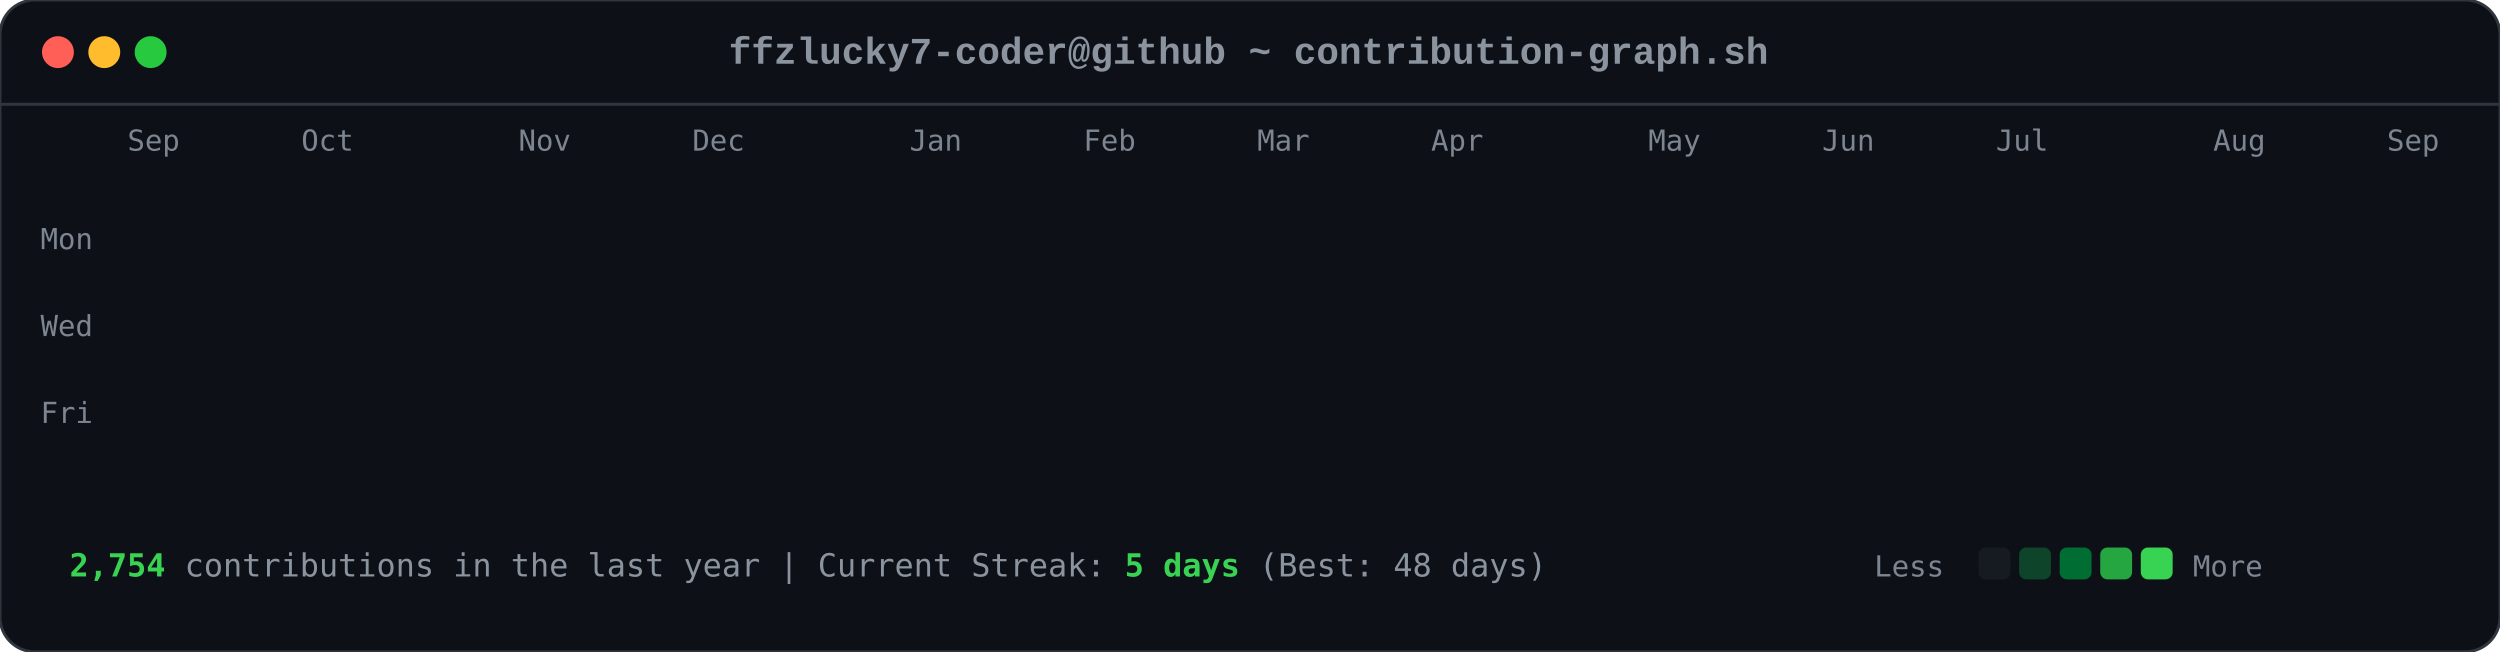
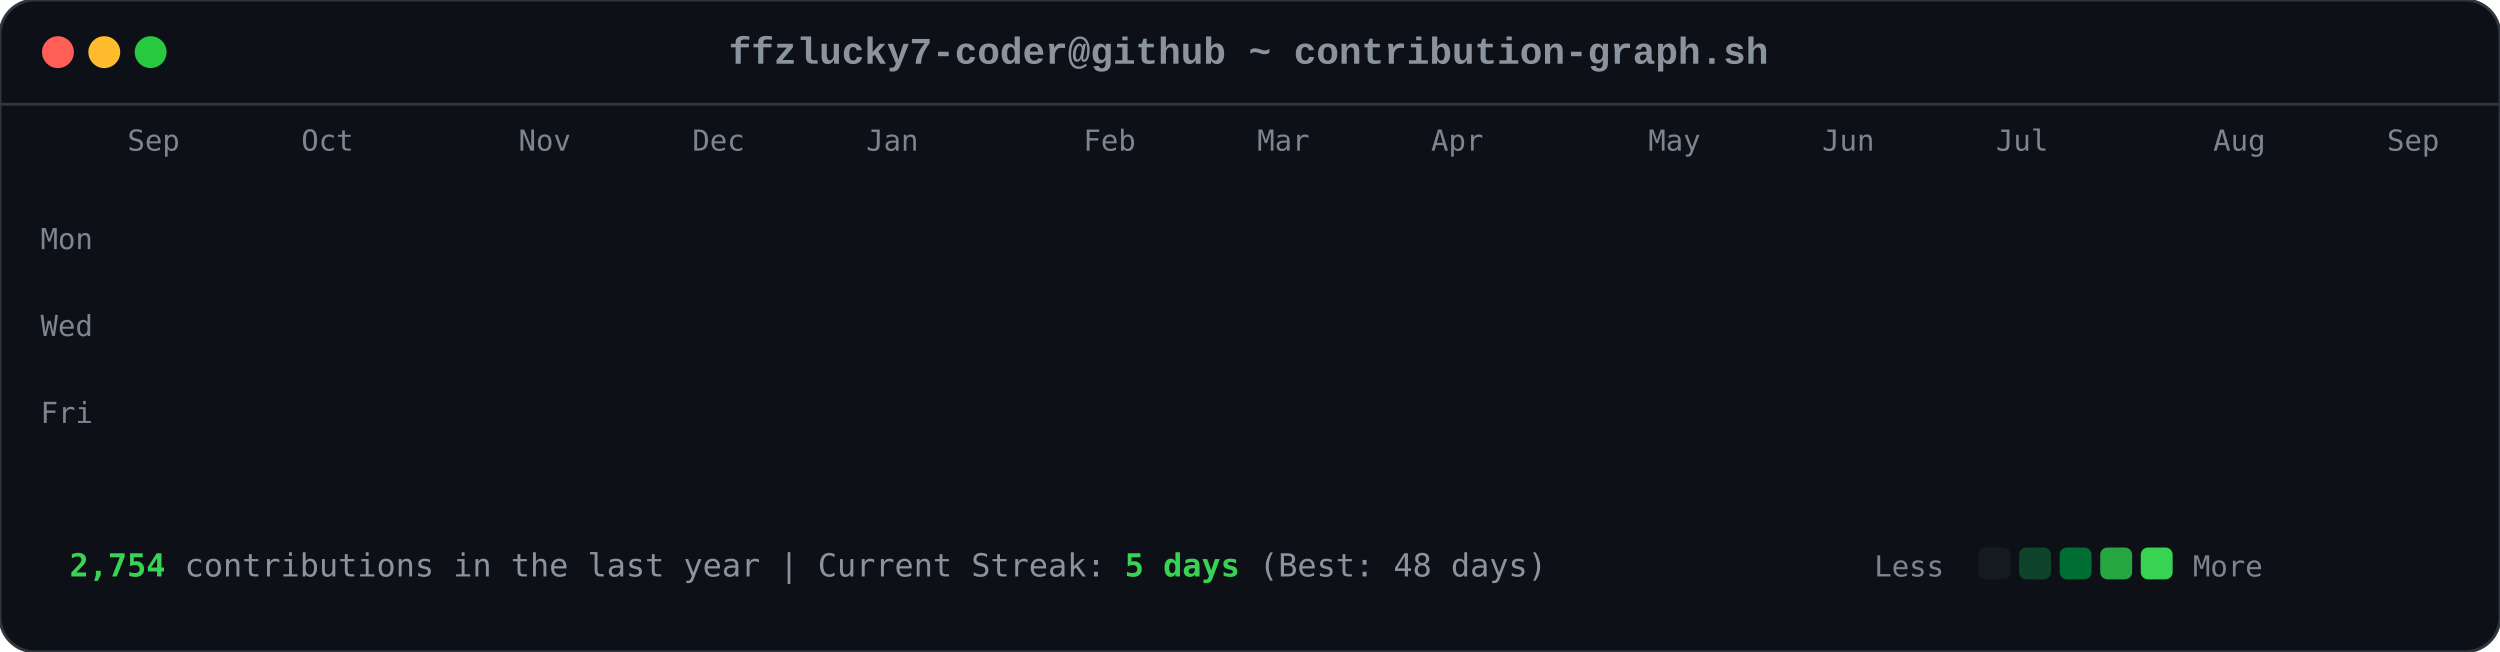
<svg xmlns="http://www.w3.org/2000/svg" viewBox="0 0 863 225" width="863" height="225">
  <style>

        .card-bg { fill: #0d1117; rx: 12px; ry: 12px; stroke: #30363d; stroke-width: 1px; }
        .font-mono { font-family: ui-monospace, SFMono-Regular, Consolas, 'Liberation Mono', Menlo, monospace; }
        .header-title { font-size: 13px; fill: #8b949e; font-weight: 600; }
        .axis-label { font-size: 10px; fill: #7d8590; font-family: ui-monospace, SFMono-Regular, Consolas, monospace; }
        .footer-text { font-size: 11px; fill: #8b949e; font-family: ui-monospace, SFMono-Regular, Consolas, monospace; }
        .stat-highlight { fill: #39d353; font-weight: 700; }
        
        .dot { rx: 6px; ry: 6px; }
        .dot-red { fill: #ff5f56; }
        .dot-yellow { fill: #ffbd2e; }
        .dot-green { fill: #27c93f; }
        
        .day-box {
            rx: 2.5px;
            ry: 2.5px;
            opacity: 0;
            animation: diagReveal 0.6s cubic-bezier(0.16, 1, 0.3, 1) forwards;
        }
        
        @keyframes diagReveal {
            0% { opacity: 0; transform: scale(0.2) translateY(-12px); }
            60% { opacity: 0.8; transform: scale(1.1) translateY(2px); }
            100% { opacity: 1; transform: scale(1) translateY(0); }
        }
    
</style>
  <rect width="863" height="225" class="card-bg" />
  <circle cx="20" cy="18" r="5.5" class="dot dot-red" />
  <circle cx="36" cy="18" r="5.5" class="dot dot-yellow" />
  <circle cx="52" cy="18" r="5.5" class="dot dot-green" />
  <text x="431" y="22" text-anchor="middle" class="font-mono header-title">ffzlucky7-coder@github ~ contribution-graph.sh</text>
  <line x1="0" y1="36" x2="863" y2="36" stroke="#30363d" stroke-width="1" />
  <text x="44" y="52" class="axis-label">Sep</text>
  <text x="104" y="52" class="axis-label">Oct</text>
  <text x="179" y="52" class="axis-label">Nov</text>
  <text x="239" y="52" class="axis-label">Dec</text>
-   <text x="314" y="52" class="axis-label">Jan</text>
+   <text x="299" y="52" class="axis-label">Jan</text>
  <text x="374" y="52" class="axis-label">Feb</text>
  <text x="434" y="52" class="axis-label">Mar</text>
  <text x="494" y="52" class="axis-label">Apr</text>
  <text x="569" y="52" class="axis-label">May</text>
  <text x="629" y="52" class="axis-label">Jun</text>
  <text x="689" y="52" class="axis-label">Jul</text>
  <text x="764" y="52" class="axis-label">Aug</text>
  <text x="824" y="52" class="axis-label">Sep</text>
  <text x="14" y="86" class="axis-label">Mon</text>
  <text x="14" y="116" class="axis-label">Wed</text>
  <text x="14" y="146" class="axis-label">Fri</text>
  <rect x="44" y="62" width="11" height="11" fill="#0e4429" class="day-box" style="animation-delay: 0.2s;" />
  <rect x="44" y="77" width="11" height="11" fill="#0e4429" class="day-box" style="animation-delay: 0.24s;" />
  <rect x="44" y="92" width="11" height="11" fill="#39d353" class="day-box" style="animation-delay: 0.28s;" />
  <rect x="44" y="107" width="11" height="11" fill="#0e4429" class="day-box" style="animation-delay: 0.32s;" />
  <rect x="44" y="122" width="11" height="11" fill="#26a641" class="day-box" style="animation-delay: 0.36s;" />
  <rect x="44" y="137" width="11" height="11" fill="#26a641" class="day-box" style="animation-delay: 0.4s;" />
  <rect x="44" y="152" width="11" height="11" fill="#26a641" class="day-box" style="animation-delay: 0.44s;" />
  <rect x="59" y="62" width="11" height="11" fill="#0e4429" class="day-box" style="animation-delay: 0.25s;" />
  <rect x="59" y="77" width="11" height="11" fill="#0e4429" class="day-box" style="animation-delay: 0.29s;" />
  <rect x="59" y="92" width="11" height="11" fill="#006d32" class="day-box" style="animation-delay: 0.33s;" />
  <rect x="59" y="107" width="11" height="11" fill="#161b22" class="day-box" style="animation-delay: 0.37s;" />
  <rect x="59" y="122" width="11" height="11" fill="#39d353" class="day-box" style="animation-delay: 0.41s;" />
  <rect x="59" y="137" width="11" height="11" fill="#69f0a0" class="day-box" style="animation-delay: 0.45s;" />
  <rect x="59" y="152" width="11" height="11" fill="#006d32" class="day-box" style="animation-delay: 0.49s;" />
  <rect x="74" y="62" width="11" height="11" fill="#26a641" class="day-box" style="animation-delay: 0.3s;" />
  <rect x="74" y="77" width="11" height="11" fill="#39d353" class="day-box" style="animation-delay: 0.34s;" />
  <rect x="74" y="92" width="11" height="11" fill="#161b22" class="day-box" style="animation-delay: 0.38s;" />
  <rect x="74" y="107" width="11" height="11" fill="#161b22" class="day-box" style="animation-delay: 0.42s;" />
  <rect x="74" y="122" width="11" height="11" fill="#006d32" class="day-box" style="animation-delay: 0.46s;" />
  <rect x="74" y="137" width="11" height="11" fill="#006d32" class="day-box" style="animation-delay: 0.5s;" />
  <rect x="74" y="152" width="11" height="11" fill="#26a641" class="day-box" style="animation-delay: 0.54s;" />
  <rect x="89" y="62" width="11" height="11" fill="#0e4429" class="day-box" style="animation-delay: 0.35s;" />
  <rect x="89" y="77" width="11" height="11" fill="#006d32" class="day-box" style="animation-delay: 0.39s;" />
  <rect x="89" y="92" width="11" height="11" fill="#39d353" class="day-box" style="animation-delay: 0.43s;" />
  <rect x="89" y="107" width="11" height="11" fill="#0e4429" class="day-box" style="animation-delay: 0.47s;" />
  <rect x="89" y="122" width="11" height="11" fill="#0e4429" class="day-box" style="animation-delay: 0.51s;" />
  <rect x="89" y="137" width="11" height="11" fill="#006d32" class="day-box" style="animation-delay: 0.55s;" />
  <rect x="89" y="152" width="11" height="11" fill="#0e4429" class="day-box" style="animation-delay: 0.59s;" />
  <rect x="104" y="62" width="11" height="11" fill="#006d32" class="day-box" style="animation-delay: 0.4s;" />
  <rect x="104" y="77" width="11" height="11" fill="#69f0a0" class="day-box" style="animation-delay: 0.44s;" />
  <rect x="104" y="92" width="11" height="11" fill="#0e4429" class="day-box" style="animation-delay: 0.48s;" />
  <rect x="104" y="107" width="11" height="11" fill="#161b22" class="day-box" style="animation-delay: 0.52s;" />
  <rect x="104" y="122" width="11" height="11" fill="#0e4429" class="day-box" style="animation-delay: 0.56s;" />
  <rect x="104" y="137" width="11" height="11" fill="#006d32" class="day-box" style="animation-delay: 0.6s;" />
  <rect x="104" y="152" width="11" height="11" fill="#69f0a0" class="day-box" style="animation-delay: 0.64s;" />
  <rect x="119" y="62" width="11" height="11" fill="#0e4429" class="day-box" style="animation-delay: 0.45s;" />
  <rect x="119" y="77" width="11" height="11" fill="#006d32" class="day-box" style="animation-delay: 0.49s;" />
  <rect x="119" y="92" width="11" height="11" fill="#006d32" class="day-box" style="animation-delay: 0.53s;" />
  <rect x="119" y="107" width="11" height="11" fill="#161b22" class="day-box" style="animation-delay: 0.57s;" />
  <rect x="119" y="122" width="11" height="11" fill="#26a641" class="day-box" style="animation-delay: 0.61s;" />
  <rect x="119" y="137" width="11" height="11" fill="#161b22" class="day-box" style="animation-delay: 0.65s;" />
  <rect x="119" y="152" width="11" height="11" fill="#26a641" class="day-box" style="animation-delay: 0.69s;" />
  <rect x="134" y="62" width="11" height="11" fill="#39d353" class="day-box" style="animation-delay: 0.5s;" />
  <rect x="134" y="77" width="11" height="11" fill="#006d32" class="day-box" style="animation-delay: 0.54s;" />
  <rect x="134" y="92" width="11" height="11" fill="#161b22" class="day-box" style="animation-delay: 0.58s;" />
  <rect x="134" y="107" width="11" height="11" fill="#161b22" class="day-box" style="animation-delay: 0.62s;" />
  <rect x="134" y="122" width="11" height="11" fill="#161b22" class="day-box" style="animation-delay: 0.66s;" />
  <rect x="134" y="137" width="11" height="11" fill="#0e4429" class="day-box" style="animation-delay: 0.7s;" />
  <rect x="134" y="152" width="11" height="11" fill="#006d32" class="day-box" style="animation-delay: 0.74s;" />
  <rect x="149" y="62" width="11" height="11" fill="#161b22" class="day-box" style="animation-delay: 0.55s;" />
  <rect x="149" y="77" width="11" height="11" fill="#0e4429" class="day-box" style="animation-delay: 0.59s;" />
  <rect x="149" y="92" width="11" height="11" fill="#161b22" class="day-box" style="animation-delay: 0.63s;" />
  <rect x="149" y="107" width="11" height="11" fill="#26a641" class="day-box" style="animation-delay: 0.67s;" />
  <rect x="149" y="122" width="11" height="11" fill="#161b22" class="day-box" style="animation-delay: 0.71s;" />
  <rect x="149" y="137" width="11" height="11" fill="#161b22" class="day-box" style="animation-delay: 0.75s;" />
  <rect x="149" y="152" width="11" height="11" fill="#26a641" class="day-box" style="animation-delay: 0.79s;" />
  <rect x="164" y="62" width="11" height="11" fill="#26a641" class="day-box" style="animation-delay: 0.6s;" />
  <rect x="164" y="77" width="11" height="11" fill="#26a641" class="day-box" style="animation-delay: 0.64s;" />
  <rect x="164" y="92" width="11" height="11" fill="#0e4429" class="day-box" style="animation-delay: 0.68s;" />
  <rect x="164" y="107" width="11" height="11" fill="#006d32" class="day-box" style="animation-delay: 0.72s;" />
  <rect x="164" y="122" width="11" height="11" fill="#26a641" class="day-box" style="animation-delay: 0.76s;" />
  <rect x="164" y="137" width="11" height="11" fill="#69f0a0" class="day-box" style="animation-delay: 0.8s;" />
  <rect x="164" y="152" width="11" height="11" fill="#006d32" class="day-box" style="animation-delay: 0.84s;" />
  <rect x="179" y="62" width="11" height="11" fill="#0e4429" class="day-box" style="animation-delay: 0.65s;" />
  <rect x="179" y="77" width="11" height="11" fill="#006d32" class="day-box" style="animation-delay: 0.69s;" />
  <rect x="179" y="92" width="11" height="11" fill="#0e4429" class="day-box" style="animation-delay: 0.73s;" />
  <rect x="179" y="107" width="11" height="11" fill="#006d32" class="day-box" style="animation-delay: 0.77s;" />
  <rect x="179" y="122" width="11" height="11" fill="#69f0a0" class="day-box" style="animation-delay: 0.81s;" />
  <rect x="179" y="137" width="11" height="11" fill="#26a641" class="day-box" style="animation-delay: 0.85s;" />
  <rect x="179" y="152" width="11" height="11" fill="#0e4429" class="day-box" style="animation-delay: 0.89s;" />
  <rect x="194" y="62" width="11" height="11" fill="#0e4429" class="day-box" style="animation-delay: 0.7s;" />
  <rect x="194" y="77" width="11" height="11" fill="#69f0a0" class="day-box" style="animation-delay: 0.74s;" />
  <rect x="194" y="92" width="11" height="11" fill="#39d353" class="day-box" style="animation-delay: 0.78s;" />
  <rect x="194" y="107" width="11" height="11" fill="#69f0a0" class="day-box" style="animation-delay: 0.82s;" />
  <rect x="194" y="122" width="11" height="11" fill="#161b22" class="day-box" style="animation-delay: 0.86s;" />
  <rect x="194" y="137" width="11" height="11" fill="#161b22" class="day-box" style="animation-delay: 0.9s;" />
  <rect x="194" y="152" width="11" height="11" fill="#161b22" class="day-box" style="animation-delay: 0.94s;" />
  <rect x="209" y="62" width="11" height="11" fill="#006d32" class="day-box" style="animation-delay: 0.75s;" />
  <rect x="209" y="77" width="11" height="11" fill="#161b22" class="day-box" style="animation-delay: 0.79s;" />
  <rect x="209" y="92" width="11" height="11" fill="#161b22" class="day-box" style="animation-delay: 0.83s;" />
  <rect x="209" y="107" width="11" height="11" fill="#0e4429" class="day-box" style="animation-delay: 0.87s;" />
  <rect x="209" y="122" width="11" height="11" fill="#39d353" class="day-box" style="animation-delay: 0.91s;" />
  <rect x="209" y="137" width="11" height="11" fill="#26a641" class="day-box" style="animation-delay: 0.95s;" />
  <rect x="209" y="152" width="11" height="11" fill="#006d32" class="day-box" style="animation-delay: 0.99s;" />
  <rect x="224" y="62" width="11" height="11" fill="#26a641" class="day-box" style="animation-delay: 0.8s;" />
  <rect x="224" y="77" width="11" height="11" fill="#26a641" class="day-box" style="animation-delay: 0.84s;" />
  <rect x="224" y="92" width="11" height="11" fill="#26a641" class="day-box" style="animation-delay: 0.88s;" />
  <rect x="224" y="107" width="11" height="11" fill="#0e4429" class="day-box" style="animation-delay: 0.92s;" />
  <rect x="224" y="122" width="11" height="11" fill="#69f0a0" class="day-box" style="animation-delay: 0.96s;" />
  <rect x="224" y="137" width="11" height="11" fill="#0e4429" class="day-box" style="animation-delay: 1.0s;" />
  <rect x="224" y="152" width="11" height="11" fill="#26a641" class="day-box" style="animation-delay: 1.04s;" />
  <rect x="239" y="62" width="11" height="11" fill="#161b22" class="day-box" style="animation-delay: 0.85s;" />
  <rect x="239" y="77" width="11" height="11" fill="#26a641" class="day-box" style="animation-delay: 0.89s;" />
  <rect x="239" y="92" width="11" height="11" fill="#0e4429" class="day-box" style="animation-delay: 0.93s;" />
  <rect x="239" y="107" width="11" height="11" fill="#69f0a0" class="day-box" style="animation-delay: 0.97s;" />
  <rect x="239" y="122" width="11" height="11" fill="#26a641" class="day-box" style="animation-delay: 1.01s;" />
  <rect x="239" y="137" width="11" height="11" fill="#006d32" class="day-box" style="animation-delay: 1.05s;" />
  <rect x="239" y="152" width="11" height="11" fill="#006d32" class="day-box" style="animation-delay: 1.09s;" />
  <rect x="254" y="62" width="11" height="11" fill="#161b22" class="day-box" style="animation-delay: 0.9s;" />
  <rect x="254" y="77" width="11" height="11" fill="#0e4429" class="day-box" style="animation-delay: 0.94s;" />
  <rect x="254" y="92" width="11" height="11" fill="#69f0a0" class="day-box" style="animation-delay: 0.98s;" />
  <rect x="254" y="107" width="11" height="11" fill="#26a641" class="day-box" style="animation-delay: 1.02s;" />
  <rect x="254" y="122" width="11" height="11" fill="#161b22" class="day-box" style="animation-delay: 1.06s;" />
  <rect x="254" y="137" width="11" height="11" fill="#0e4429" class="day-box" style="animation-delay: 1.1s;" />
  <rect x="254" y="152" width="11" height="11" fill="#0e4429" class="day-box" style="animation-delay: 1.14s;" />
  <rect x="269" y="62" width="11" height="11" fill="#26a641" class="day-box" style="animation-delay: 0.95s;" />
  <rect x="269" y="77" width="11" height="11" fill="#39d353" class="day-box" style="animation-delay: 0.99s;" />
  <rect x="269" y="92" width="11" height="11" fill="#69f0a0" class="day-box" style="animation-delay: 1.03s;" />
  <rect x="269" y="107" width="11" height="11" fill="#006d32" class="day-box" style="animation-delay: 1.07s;" />
  <rect x="269" y="122" width="11" height="11" fill="#006d32" class="day-box" style="animation-delay: 1.11s;" />
  <rect x="269" y="137" width="11" height="11" fill="#006d32" class="day-box" style="animation-delay: 1.15s;" />
  <rect x="269" y="152" width="11" height="11" fill="#006d32" class="day-box" style="animation-delay: 1.19s;" />
  <rect x="284" y="62" width="11" height="11" fill="#69f0a0" class="day-box" style="animation-delay: 1.0s;" />
  <rect x="284" y="77" width="11" height="11" fill="#39d353" class="day-box" style="animation-delay: 1.04s;" />
  <rect x="284" y="92" width="11" height="11" fill="#0e4429" class="day-box" style="animation-delay: 1.08s;" />
  <rect x="284" y="107" width="11" height="11" fill="#161b22" class="day-box" style="animation-delay: 1.12s;" />
  <rect x="284" y="122" width="11" height="11" fill="#39d353" class="day-box" style="animation-delay: 1.16s;" />
  <rect x="284" y="137" width="11" height="11" fill="#006d32" class="day-box" style="animation-delay: 1.2s;" />
  <rect x="284" y="152" width="11" height="11" fill="#26a641" class="day-box" style="animation-delay: 1.24s;" />
  <rect x="299" y="62" width="11" height="11" fill="#161b22" class="day-box" style="animation-delay: 1.05s;" />
  <rect x="299" y="77" width="11" height="11" fill="#69f0a0" class="day-box" style="animation-delay: 1.09s;" />
  <rect x="299" y="92" width="11" height="11" fill="#161b22" class="day-box" style="animation-delay: 1.13s;" />
  <rect x="299" y="107" width="11" height="11" fill="#161b22" class="day-box" style="animation-delay: 1.17s;" />
  <rect x="299" y="122" width="11" height="11" fill="#39d353" class="day-box" style="animation-delay: 1.21s;" />
  <rect x="299" y="137" width="11" height="11" fill="#69f0a0" class="day-box" style="animation-delay: 1.25s;" />
  <rect x="299" y="152" width="11" height="11" fill="#39d353" class="day-box" style="animation-delay: 1.29s;" />
  <rect x="314" y="62" width="11" height="11" fill="#39d353" class="day-box" style="animation-delay: 1.1s;" />
  <rect x="314" y="77" width="11" height="11" fill="#0e4429" class="day-box" style="animation-delay: 1.14s;" />
  <rect x="314" y="92" width="11" height="11" fill="#39d353" class="day-box" style="animation-delay: 1.18s;" />
  <rect x="314" y="107" width="11" height="11" fill="#39d353" class="day-box" style="animation-delay: 1.22s;" />
  <rect x="314" y="122" width="11" height="11" fill="#26a641" class="day-box" style="animation-delay: 1.26s;" />
  <rect x="314" y="137" width="11" height="11" fill="#39d353" class="day-box" style="animation-delay: 1.3s;" />
  <rect x="314" y="152" width="11" height="11" fill="#26a641" class="day-box" style="animation-delay: 1.34s;" />
  <rect x="329" y="62" width="11" height="11" fill="#161b22" class="day-box" style="animation-delay: 1.15s;" />
  <rect x="329" y="77" width="11" height="11" fill="#69f0a0" class="day-box" style="animation-delay: 1.19s;" />
  <rect x="329" y="92" width="11" height="11" fill="#69f0a0" class="day-box" style="animation-delay: 1.23s;" />
  <rect x="329" y="107" width="11" height="11" fill="#006d32" class="day-box" style="animation-delay: 1.27s;" />
  <rect x="329" y="122" width="11" height="11" fill="#69f0a0" class="day-box" style="animation-delay: 1.31s;" />
  <rect x="329" y="137" width="11" height="11" fill="#26a641" class="day-box" style="animation-delay: 1.35s;" />
  <rect x="329" y="152" width="11" height="11" fill="#006d32" class="day-box" style="animation-delay: 1.39s;" />
  <rect x="344" y="62" width="11" height="11" fill="#0e4429" class="day-box" style="animation-delay: 1.2s;" />
  <rect x="344" y="77" width="11" height="11" fill="#26a641" class="day-box" style="animation-delay: 1.24s;" />
  <rect x="344" y="92" width="11" height="11" fill="#006d32" class="day-box" style="animation-delay: 1.28s;" />
  <rect x="344" y="107" width="11" height="11" fill="#006d32" class="day-box" style="animation-delay: 1.32s;" />
  <rect x="344" y="122" width="11" height="11" fill="#0e4429" class="day-box" style="animation-delay: 1.36s;" />
  <rect x="344" y="137" width="11" height="11" fill="#69f0a0" class="day-box" style="animation-delay: 1.4s;" />
  <rect x="344" y="152" width="11" height="11" fill="#39d353" class="day-box" style="animation-delay: 1.44s;" />
  <rect x="359" y="62" width="11" height="11" fill="#006d32" class="day-box" style="animation-delay: 1.25s;" />
  <rect x="359" y="77" width="11" height="11" fill="#006d32" class="day-box" style="animation-delay: 1.29s;" />
  <rect x="359" y="92" width="11" height="11" fill="#39d353" class="day-box" style="animation-delay: 1.33s;" />
  <rect x="359" y="107" width="11" height="11" fill="#006d32" class="day-box" style="animation-delay: 1.37s;" />
  <rect x="359" y="122" width="11" height="11" fill="#69f0a0" class="day-box" style="animation-delay: 1.41s;" />
  <rect x="359" y="137" width="11" height="11" fill="#006d32" class="day-box" style="animation-delay: 1.45s;" />
  <rect x="359" y="152" width="11" height="11" fill="#0e4429" class="day-box" style="animation-delay: 1.49s;" />
  <rect x="374" y="62" width="11" height="11" fill="#39d353" class="day-box" style="animation-delay: 1.3s;" />
  <rect x="374" y="77" width="11" height="11" fill="#26a641" class="day-box" style="animation-delay: 1.34s;" />
  <rect x="374" y="92" width="11" height="11" fill="#006d32" class="day-box" style="animation-delay: 1.38s;" />
  <rect x="374" y="107" width="11" height="11" fill="#26a641" class="day-box" style="animation-delay: 1.42s;" />
  <rect x="374" y="122" width="11" height="11" fill="#161b22" class="day-box" style="animation-delay: 1.46s;" />
  <rect x="374" y="137" width="11" height="11" fill="#161b22" class="day-box" style="animation-delay: 1.5s;" />
  <rect x="374" y="152" width="11" height="11" fill="#161b22" class="day-box" style="animation-delay: 1.54s;" />
  <rect x="389" y="62" width="11" height="11" fill="#006d32" class="day-box" style="animation-delay: 1.35s;" />
  <rect x="389" y="77" width="11" height="11" fill="#006d32" class="day-box" style="animation-delay: 1.39s;" />
  <rect x="389" y="92" width="11" height="11" fill="#39d353" class="day-box" style="animation-delay: 1.43s;" />
  <rect x="389" y="107" width="11" height="11" fill="#161b22" class="day-box" style="animation-delay: 1.47s;" />
  <rect x="389" y="122" width="11" height="11" fill="#161b22" class="day-box" style="animation-delay: 1.51s;" />
  <rect x="389" y="137" width="11" height="11" fill="#26a641" class="day-box" style="animation-delay: 1.55s;" />
  <rect x="389" y="152" width="11" height="11" fill="#161b22" class="day-box" style="animation-delay: 1.59s;" />
  <rect x="404" y="62" width="11" height="11" fill="#39d353" class="day-box" style="animation-delay: 1.4s;" />
  <rect x="404" y="77" width="11" height="11" fill="#39d353" class="day-box" style="animation-delay: 1.44s;" />
  <rect x="404" y="92" width="11" height="11" fill="#26a641" class="day-box" style="animation-delay: 1.48s;" />
  <rect x="404" y="107" width="11" height="11" fill="#0e4429" class="day-box" style="animation-delay: 1.52s;" />
  <rect x="404" y="122" width="11" height="11" fill="#006d32" class="day-box" style="animation-delay: 1.56s;" />
  <rect x="404" y="137" width="11" height="11" fill="#006d32" class="day-box" style="animation-delay: 1.6s;" />
  <rect x="404" y="152" width="11" height="11" fill="#0e4429" class="day-box" style="animation-delay: 1.64s;" />
  <rect x="419" y="62" width="11" height="11" fill="#006d32" class="day-box" style="animation-delay: 1.45s;" />
  <rect x="419" y="77" width="11" height="11" fill="#006d32" class="day-box" style="animation-delay: 1.49s;" />
  <rect x="419" y="92" width="11" height="11" fill="#161b22" class="day-box" style="animation-delay: 1.53s;" />
  <rect x="419" y="107" width="11" height="11" fill="#006d32" class="day-box" style="animation-delay: 1.57s;" />
  <rect x="419" y="122" width="11" height="11" fill="#161b22" class="day-box" style="animation-delay: 1.61s;" />
  <rect x="419" y="137" width="11" height="11" fill="#006d32" class="day-box" style="animation-delay: 1.65s;" />
  <rect x="419" y="152" width="11" height="11" fill="#26a641" class="day-box" style="animation-delay: 1.69s;" />
  <rect x="434" y="62" width="11" height="11" fill="#006d32" class="day-box" style="animation-delay: 1.5s;" />
  <rect x="434" y="77" width="11" height="11" fill="#006d32" class="day-box" style="animation-delay: 1.54s;" />
  <rect x="434" y="92" width="11" height="11" fill="#39d353" class="day-box" style="animation-delay: 1.58s;" />
  <rect x="434" y="107" width="11" height="11" fill="#161b22" class="day-box" style="animation-delay: 1.62s;" />
  <rect x="434" y="122" width="11" height="11" fill="#69f0a0" class="day-box" style="animation-delay: 1.66s;" />
  <rect x="434" y="137" width="11" height="11" fill="#006d32" class="day-box" style="animation-delay: 1.7s;" />
  <rect x="434" y="152" width="11" height="11" fill="#006d32" class="day-box" style="animation-delay: 1.74s;" />
  <rect x="449" y="62" width="11" height="11" fill="#006d32" class="day-box" style="animation-delay: 1.55s;" />
  <rect x="449" y="77" width="11" height="11" fill="#69f0a0" class="day-box" style="animation-delay: 1.59s;" />
  <rect x="449" y="92" width="11" height="11" fill="#0e4429" class="day-box" style="animation-delay: 1.63s;" />
  <rect x="449" y="107" width="11" height="11" fill="#0e4429" class="day-box" style="animation-delay: 1.67s;" />
  <rect x="449" y="122" width="11" height="11" fill="#0e4429" class="day-box" style="animation-delay: 1.71s;" />
  <rect x="449" y="137" width="11" height="11" fill="#69f0a0" class="day-box" style="animation-delay: 1.75s;" />
  <rect x="449" y="152" width="11" height="11" fill="#161b22" class="day-box" style="animation-delay: 1.79s;" />
  <rect x="464" y="62" width="11" height="11" fill="#006d32" class="day-box" style="animation-delay: 1.6s;" />
  <rect x="464" y="77" width="11" height="11" fill="#26a641" class="day-box" style="animation-delay: 1.64s;" />
  <rect x="464" y="92" width="11" height="11" fill="#006d32" class="day-box" style="animation-delay: 1.68s;" />
  <rect x="464" y="107" width="11" height="11" fill="#26a641" class="day-box" style="animation-delay: 1.72s;" />
  <rect x="464" y="122" width="11" height="11" fill="#0e4429" class="day-box" style="animation-delay: 1.76s;" />
  <rect x="464" y="137" width="11" height="11" fill="#0e4429" class="day-box" style="animation-delay: 1.8s;" />
  <rect x="464" y="152" width="11" height="11" fill="#69f0a0" class="day-box" style="animation-delay: 1.84s;" />
  <rect x="479" y="62" width="11" height="11" fill="#26a641" class="day-box" style="animation-delay: 1.65s;" />
  <rect x="479" y="77" width="11" height="11" fill="#39d353" class="day-box" style="animation-delay: 1.69s;" />
  <rect x="479" y="92" width="11" height="11" fill="#39d353" class="day-box" style="animation-delay: 1.73s;" />
  <rect x="479" y="107" width="11" height="11" fill="#26a641" class="day-box" style="animation-delay: 1.77s;" />
  <rect x="479" y="122" width="11" height="11" fill="#006d32" class="day-box" style="animation-delay: 1.81s;" />
  <rect x="479" y="137" width="11" height="11" fill="#26a641" class="day-box" style="animation-delay: 1.85s;" />
  <rect x="479" y="152" width="11" height="11" fill="#161b22" class="day-box" style="animation-delay: 1.89s;" />
  <rect x="494" y="62" width="11" height="11" fill="#161b22" class="day-box" style="animation-delay: 1.7s;" />
  <rect x="494" y="77" width="11" height="11" fill="#69f0a0" class="day-box" style="animation-delay: 1.74s;" />
  <rect x="494" y="92" width="11" height="11" fill="#006d32" class="day-box" style="animation-delay: 1.78s;" />
  <rect x="494" y="107" width="11" height="11" fill="#69f0a0" class="day-box" style="animation-delay: 1.82s;" />
  <rect x="494" y="122" width="11" height="11" fill="#39d353" class="day-box" style="animation-delay: 1.86s;" />
  <rect x="494" y="137" width="11" height="11" fill="#006d32" class="day-box" style="animation-delay: 1.9s;" />
  <rect x="494" y="152" width="11" height="11" fill="#006d32" class="day-box" style="animation-delay: 1.94s;" />
  <rect x="509" y="62" width="11" height="11" fill="#26a641" class="day-box" style="animation-delay: 1.75s;" />
  <rect x="509" y="77" width="11" height="11" fill="#39d353" class="day-box" style="animation-delay: 1.79s;" />
  <rect x="509" y="92" width="11" height="11" fill="#006d32" class="day-box" style="animation-delay: 1.83s;" />
  <rect x="509" y="107" width="11" height="11" fill="#39d353" class="day-box" style="animation-delay: 1.87s;" />
  <rect x="509" y="122" width="11" height="11" fill="#26a641" class="day-box" style="animation-delay: 1.91s;" />
  <rect x="509" y="137" width="11" height="11" fill="#26a641" class="day-box" style="animation-delay: 1.95s;" />
  <rect x="509" y="152" width="11" height="11" fill="#006d32" class="day-box" style="animation-delay: 1.99s;" />
  <rect x="524" y="62" width="11" height="11" fill="#006d32" class="day-box" style="animation-delay: 1.8s;" />
  <rect x="524" y="77" width="11" height="11" fill="#006d32" class="day-box" style="animation-delay: 1.84s;" />
  <rect x="524" y="92" width="11" height="11" fill="#26a641" class="day-box" style="animation-delay: 1.88s;" />
  <rect x="524" y="107" width="11" height="11" fill="#006d32" class="day-box" style="animation-delay: 1.92s;" />
  <rect x="524" y="122" width="11" height="11" fill="#006d32" class="day-box" style="animation-delay: 1.96s;" />
  <rect x="524" y="137" width="11" height="11" fill="#0e4429" class="day-box" style="animation-delay: 2.0s;" />
  <rect x="524" y="152" width="11" height="11" fill="#26a641" class="day-box" style="animation-delay: 2.04s;" />
  <rect x="539" y="62" width="11" height="11" fill="#26a641" class="day-box" style="animation-delay: 1.85s;" />
  <rect x="539" y="77" width="11" height="11" fill="#69f0a0" class="day-box" style="animation-delay: 1.89s;" />
  <rect x="539" y="92" width="11" height="11" fill="#161b22" class="day-box" style="animation-delay: 1.93s;" />
  <rect x="539" y="107" width="11" height="11" fill="#161b22" class="day-box" style="animation-delay: 1.97s;" />
  <rect x="539" y="122" width="11" height="11" fill="#006d32" class="day-box" style="animation-delay: 2.01s;" />
  <rect x="539" y="137" width="11" height="11" fill="#26a641" class="day-box" style="animation-delay: 2.05s;" />
  <rect x="539" y="152" width="11" height="11" fill="#0e4429" class="day-box" style="animation-delay: 2.09s;" />
  <rect x="554" y="62" width="11" height="11" fill="#0e4429" class="day-box" style="animation-delay: 1.9s;" />
  <rect x="554" y="77" width="11" height="11" fill="#0e4429" class="day-box" style="animation-delay: 1.94s;" />
  <rect x="554" y="92" width="11" height="11" fill="#006d32" class="day-box" style="animation-delay: 1.98s;" />
  <rect x="554" y="107" width="11" height="11" fill="#161b22" class="day-box" style="animation-delay: 2.02s;" />
  <rect x="554" y="122" width="11" height="11" fill="#39d353" class="day-box" style="animation-delay: 2.06s;" />
  <rect x="554" y="137" width="11" height="11" fill="#161b22" class="day-box" style="animation-delay: 2.1s;" />
  <rect x="554" y="152" width="11" height="11" fill="#0e4429" class="day-box" style="animation-delay: 2.14s;" />
  <rect x="569" y="62" width="11" height="11" fill="#39d353" class="day-box" style="animation-delay: 1.95s;" />
  <rect x="569" y="77" width="11" height="11" fill="#006d32" class="day-box" style="animation-delay: 1.99s;" />
  <rect x="569" y="92" width="11" height="11" fill="#39d353" class="day-box" style="animation-delay: 2.03s;" />
  <rect x="569" y="107" width="11" height="11" fill="#006d32" class="day-box" style="animation-delay: 2.07s;" />
  <rect x="569" y="122" width="11" height="11" fill="#26a641" class="day-box" style="animation-delay: 2.11s;" />
  <rect x="569" y="137" width="11" height="11" fill="#26a641" class="day-box" style="animation-delay: 2.15s;" />
  <rect x="569" y="152" width="11" height="11" fill="#161b22" class="day-box" style="animation-delay: 2.19s;" />
  <rect x="584" y="62" width="11" height="11" fill="#006d32" class="day-box" style="animation-delay: 2.0s;" />
  <rect x="584" y="77" width="11" height="11" fill="#0e4429" class="day-box" style="animation-delay: 2.04s;" />
  <rect x="584" y="92" width="11" height="11" fill="#006d32" class="day-box" style="animation-delay: 2.08s;" />
  <rect x="584" y="107" width="11" height="11" fill="#006d32" class="day-box" style="animation-delay: 2.12s;" />
  <rect x="584" y="122" width="11" height="11" fill="#006d32" class="day-box" style="animation-delay: 2.16s;" />
  <rect x="584" y="137" width="11" height="11" fill="#161b22" class="day-box" style="animation-delay: 2.2s;" />
  <rect x="584" y="152" width="11" height="11" fill="#26a641" class="day-box" style="animation-delay: 2.24s;" />
  <rect x="599" y="62" width="11" height="11" fill="#26a641" class="day-box" style="animation-delay: 2.05s;" />
  <rect x="599" y="77" width="11" height="11" fill="#161b22" class="day-box" style="animation-delay: 2.09s;" />
  <rect x="599" y="92" width="11" height="11" fill="#161b22" class="day-box" style="animation-delay: 2.13s;" />
  <rect x="599" y="107" width="11" height="11" fill="#0e4429" class="day-box" style="animation-delay: 2.17s;" />
  <rect x="599" y="122" width="11" height="11" fill="#39d353" class="day-box" style="animation-delay: 2.21s;" />
  <rect x="599" y="137" width="11" height="11" fill="#006d32" class="day-box" style="animation-delay: 2.25s;" />
  <rect x="599" y="152" width="11" height="11" fill="#69f0a0" class="day-box" style="animation-delay: 2.29s;" />
  <rect x="614" y="62" width="11" height="11" fill="#26a641" class="day-box" style="animation-delay: 2.1s;" />
  <rect x="614" y="77" width="11" height="11" fill="#26a641" class="day-box" style="animation-delay: 2.14s;" />
  <rect x="614" y="92" width="11" height="11" fill="#69f0a0" class="day-box" style="animation-delay: 2.18s;" />
  <rect x="614" y="107" width="11" height="11" fill="#161b22" class="day-box" style="animation-delay: 2.22s;" />
  <rect x="614" y="122" width="11" height="11" fill="#006d32" class="day-box" style="animation-delay: 2.26s;" />
  <rect x="614" y="137" width="11" height="11" fill="#0e4429" class="day-box" style="animation-delay: 2.3s;" />
  <rect x="614" y="152" width="11" height="11" fill="#161b22" class="day-box" style="animation-delay: 2.34s;" />
  <rect x="629" y="62" width="11" height="11" fill="#26a641" class="day-box" style="animation-delay: 2.15s;" />
  <rect x="629" y="77" width="11" height="11" fill="#161b22" class="day-box" style="animation-delay: 2.19s;" />
  <rect x="629" y="92" width="11" height="11" fill="#006d32" class="day-box" style="animation-delay: 2.23s;" />
  <rect x="629" y="107" width="11" height="11" fill="#39d353" class="day-box" style="animation-delay: 2.27s;" />
  <rect x="629" y="122" width="11" height="11" fill="#006d32" class="day-box" style="animation-delay: 2.31s;" />
  <rect x="629" y="137" width="11" height="11" fill="#26a641" class="day-box" style="animation-delay: 2.35s;" />
  <rect x="629" y="152" width="11" height="11" fill="#006d32" class="day-box" style="animation-delay: 2.39s;" />
  <rect x="644" y="62" width="11" height="11" fill="#161b22" class="day-box" style="animation-delay: 2.2s;" />
  <rect x="644" y="77" width="11" height="11" fill="#26a641" class="day-box" style="animation-delay: 2.24s;" />
  <rect x="644" y="92" width="11" height="11" fill="#26a641" class="day-box" style="animation-delay: 2.28s;" />
  <rect x="644" y="107" width="11" height="11" fill="#26a641" class="day-box" style="animation-delay: 2.32s;" />
  <rect x="644" y="122" width="11" height="11" fill="#39d353" class="day-box" style="animation-delay: 2.36s;" />
  <rect x="644" y="137" width="11" height="11" fill="#0e4429" class="day-box" style="animation-delay: 2.4s;" />
  <rect x="644" y="152" width="11" height="11" fill="#26a641" class="day-box" style="animation-delay: 2.44s;" />
  <rect x="659" y="62" width="11" height="11" fill="#26a641" class="day-box" style="animation-delay: 2.25s;" />
  <rect x="659" y="77" width="11" height="11" fill="#006d32" class="day-box" style="animation-delay: 2.29s;" />
  <rect x="659" y="92" width="11" height="11" fill="#0e4429" class="day-box" style="animation-delay: 2.33s;" />
  <rect x="659" y="107" width="11" height="11" fill="#0e4429" class="day-box" style="animation-delay: 2.37s;" />
  <rect x="659" y="122" width="11" height="11" fill="#26a641" class="day-box" style="animation-delay: 2.41s;" />
  <rect x="659" y="137" width="11" height="11" fill="#006d32" class="day-box" style="animation-delay: 2.45s;" />
  <rect x="659" y="152" width="11" height="11" fill="#26a641" class="day-box" style="animation-delay: 2.49s;" />
  <rect x="674" y="62" width="11" height="11" fill="#26a641" class="day-box" style="animation-delay: 2.3s;" />
  <rect x="674" y="77" width="11" height="11" fill="#161b22" class="day-box" style="animation-delay: 2.34s;" />
  <rect x="674" y="92" width="11" height="11" fill="#39d353" class="day-box" style="animation-delay: 2.38s;" />
  <rect x="674" y="107" width="11" height="11" fill="#39d353" class="day-box" style="animation-delay: 2.42s;" />
  <rect x="674" y="122" width="11" height="11" fill="#161b22" class="day-box" style="animation-delay: 2.46s;" />
  <rect x="674" y="137" width="11" height="11" fill="#006d32" class="day-box" style="animation-delay: 2.5s;" />
  <rect x="674" y="152" width="11" height="11" fill="#161b22" class="day-box" style="animation-delay: 2.54s;" />
  <rect x="689" y="62" width="11" height="11" fill="#006d32" class="day-box" style="animation-delay: 2.35s;" />
  <rect x="689" y="77" width="11" height="11" fill="#26a641" class="day-box" style="animation-delay: 2.39s;" />
  <rect x="689" y="92" width="11" height="11" fill="#161b22" class="day-box" style="animation-delay: 2.43s;" />
  <rect x="689" y="107" width="11" height="11" fill="#161b22" class="day-box" style="animation-delay: 2.47s;" />
  <rect x="689" y="122" width="11" height="11" fill="#161b22" class="day-box" style="animation-delay: 2.51s;" />
  <rect x="689" y="137" width="11" height="11" fill="#006d32" class="day-box" style="animation-delay: 2.55s;" />
  <rect x="689" y="152" width="11" height="11" fill="#26a641" class="day-box" style="animation-delay: 2.59s;" />
  <rect x="704" y="62" width="11" height="11" fill="#26a641" class="day-box" style="animation-delay: 2.4s;" />
  <rect x="704" y="77" width="11" height="11" fill="#0e4429" class="day-box" style="animation-delay: 2.44s;" />
  <rect x="704" y="92" width="11" height="11" fill="#161b22" class="day-box" style="animation-delay: 2.48s;" />
  <rect x="704" y="107" width="11" height="11" fill="#161b22" class="day-box" style="animation-delay: 2.52s;" />
  <rect x="704" y="122" width="11" height="11" fill="#26a641" class="day-box" style="animation-delay: 2.56s;" />
  <rect x="704" y="137" width="11" height="11" fill="#0e4429" class="day-box" style="animation-delay: 2.6s;" />
  <rect x="704" y="152" width="11" height="11" fill="#39d353" class="day-box" style="animation-delay: 2.64s;" />
  <rect x="719" y="62" width="11" height="11" fill="#26a641" class="day-box" style="animation-delay: 2.45s;" />
  <rect x="719" y="77" width="11" height="11" fill="#161b22" class="day-box" style="animation-delay: 2.49s;" />
  <rect x="719" y="92" width="11" height="11" fill="#161b22" class="day-box" style="animation-delay: 2.53s;" />
  <rect x="719" y="107" width="11" height="11" fill="#161b22" class="day-box" style="animation-delay: 2.57s;" />
  <rect x="719" y="122" width="11" height="11" fill="#006d32" class="day-box" style="animation-delay: 2.61s;" />
  <rect x="719" y="137" width="11" height="11" fill="#161b22" class="day-box" style="animation-delay: 2.65s;" />
  <rect x="719" y="152" width="11" height="11" fill="#0e4429" class="day-box" style="animation-delay: 2.69s;" />
  <rect x="734" y="62" width="11" height="11" fill="#161b22" class="day-box" style="animation-delay: 2.5s;" />
  <rect x="734" y="77" width="11" height="11" fill="#006d32" class="day-box" style="animation-delay: 2.54s;" />
  <rect x="734" y="92" width="11" height="11" fill="#26a641" class="day-box" style="animation-delay: 2.58s;" />
  <rect x="734" y="107" width="11" height="11" fill="#26a641" class="day-box" style="animation-delay: 2.62s;" />
  <rect x="734" y="122" width="11" height="11" fill="#39d353" class="day-box" style="animation-delay: 2.66s;" />
  <rect x="734" y="137" width="11" height="11" fill="#006d32" class="day-box" style="animation-delay: 2.7s;" />
  <rect x="734" y="152" width="11" height="11" fill="#26a641" class="day-box" style="animation-delay: 2.74s;" />
  <rect x="749" y="62" width="11" height="11" fill="#0e4429" class="day-box" style="animation-delay: 2.55s;" />
  <rect x="749" y="77" width="11" height="11" fill="#006d32" class="day-box" style="animation-delay: 2.59s;" />
  <rect x="749" y="92" width="11" height="11" fill="#26a641" class="day-box" style="animation-delay: 2.63s;" />
  <rect x="749" y="107" width="11" height="11" fill="#0e4429" class="day-box" style="animation-delay: 2.67s;" />
  <rect x="749" y="122" width="11" height="11" fill="#161b22" class="day-box" style="animation-delay: 2.71s;" />
  <rect x="749" y="137" width="11" height="11" fill="#0e4429" class="day-box" style="animation-delay: 2.75s;" />
  <rect x="749" y="152" width="11" height="11" fill="#161b22" class="day-box" style="animation-delay: 2.79s;" />
  <rect x="764" y="62" width="11" height="11" fill="#161b22" class="day-box" style="animation-delay: 2.6s;" />
  <rect x="764" y="77" width="11" height="11" fill="#69f0a0" class="day-box" style="animation-delay: 2.64s;" />
  <rect x="764" y="92" width="11" height="11" fill="#006d32" class="day-box" style="animation-delay: 2.68s;" />
  <rect x="764" y="107" width="11" height="11" fill="#161b22" class="day-box" style="animation-delay: 2.72s;" />
  <rect x="764" y="122" width="11" height="11" fill="#006d32" class="day-box" style="animation-delay: 2.76s;" />
  <rect x="764" y="137" width="11" height="11" fill="#69f0a0" class="day-box" style="animation-delay: 2.8s;" />
  <rect x="764" y="152" width="11" height="11" fill="#39d353" class="day-box" style="animation-delay: 2.84s;" />
  <rect x="779" y="62" width="11" height="11" fill="#26a641" class="day-box" style="animation-delay: 2.65s;" />
  <rect x="779" y="77" width="11" height="11" fill="#161b22" class="day-box" style="animation-delay: 2.69s;" />
  <rect x="779" y="92" width="11" height="11" fill="#39d353" class="day-box" style="animation-delay: 2.73s;" />
  <rect x="779" y="107" width="11" height="11" fill="#006d32" class="day-box" style="animation-delay: 2.77s;" />
  <rect x="779" y="122" width="11" height="11" fill="#0e4429" class="day-box" style="animation-delay: 2.81s;" />
  <rect x="779" y="137" width="11" height="11" fill="#26a641" class="day-box" style="animation-delay: 2.85s;" />
  <rect x="779" y="152" width="11" height="11" fill="#69f0a0" class="day-box" style="animation-delay: 2.89s;" />
  <rect x="794" y="62" width="11" height="11" fill="#006d32" class="day-box" style="animation-delay: 2.7s;" />
  <rect x="794" y="77" width="11" height="11" fill="#0e4429" class="day-box" style="animation-delay: 2.74s;" />
  <rect x="794" y="92" width="11" height="11" fill="#006d32" class="day-box" style="animation-delay: 2.78s;" />
  <rect x="794" y="107" width="11" height="11" fill="#26a641" class="day-box" style="animation-delay: 2.82s;" />
  <rect x="794" y="122" width="11" height="11" fill="#69f0a0" class="day-box" style="animation-delay: 2.86s;" />
  <rect x="794" y="137" width="11" height="11" fill="#39d353" class="day-box" style="animation-delay: 2.9s;" />
  <rect x="794" y="152" width="11" height="11" fill="#161b22" class="day-box" style="animation-delay: 2.94s;" />
  <rect x="809" y="62" width="11" height="11" fill="#39d353" class="day-box" style="animation-delay: 2.75s;" />
  <rect x="809" y="77" width="11" height="11" fill="#0e4429" class="day-box" style="animation-delay: 2.79s;" />
  <rect x="809" y="92" width="11" height="11" fill="#161b22" class="day-box" style="animation-delay: 2.83s;" />
  <rect x="809" y="107" width="11" height="11" fill="#69f0a0" class="day-box" style="animation-delay: 2.87s;" />
  <rect x="809" y="122" width="11" height="11" fill="#006d32" class="day-box" style="animation-delay: 2.91s;" />
  <rect x="809" y="137" width="11" height="11" fill="#006d32" class="day-box" style="animation-delay: 2.95s;" />
  <rect x="809" y="152" width="11" height="11" fill="#39d353" class="day-box" style="animation-delay: 2.99s;" />
  <rect x="824" y="62" width="11" height="11" fill="#006d32" class="day-box" style="animation-delay: 2.8s;" />
  <text x="24" y="199" class="footer-text">
    <tspan class="stat-highlight">2,754</tspan> contributions in the last year | 
Current Streak: <tspan class="stat-highlight">5 days</tspan> (Best: 48 days)
</text>
  <text x="647" y="199" class="axis-label">Less</text>
  <rect x="683" y="189" width="11" height="11" fill="#161b22" rx="2.5" ry="2.5" />
  <rect x="697" y="189" width="11" height="11" fill="#0e4429" rx="2.5" ry="2.5" />
  <rect x="711" y="189" width="11" height="11" fill="#006d32" rx="2.5" ry="2.5" />
  <rect x="725" y="189" width="11" height="11" fill="#26a641" rx="2.5" ry="2.5" />
  <rect x="739" y="189" width="11" height="11" fill="#39d353" rx="2.5" ry="2.5" />
  <text x="757" y="199" class="axis-label">More</text>
</svg>
